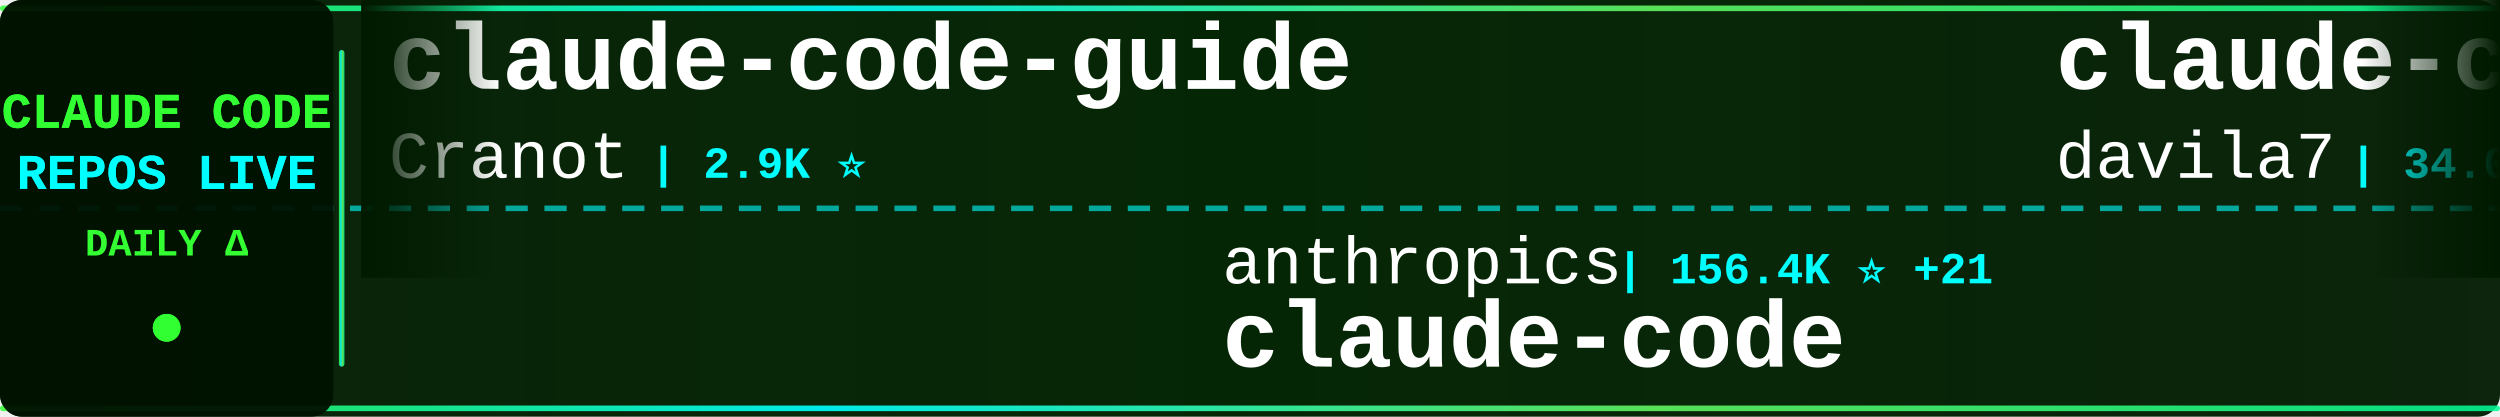
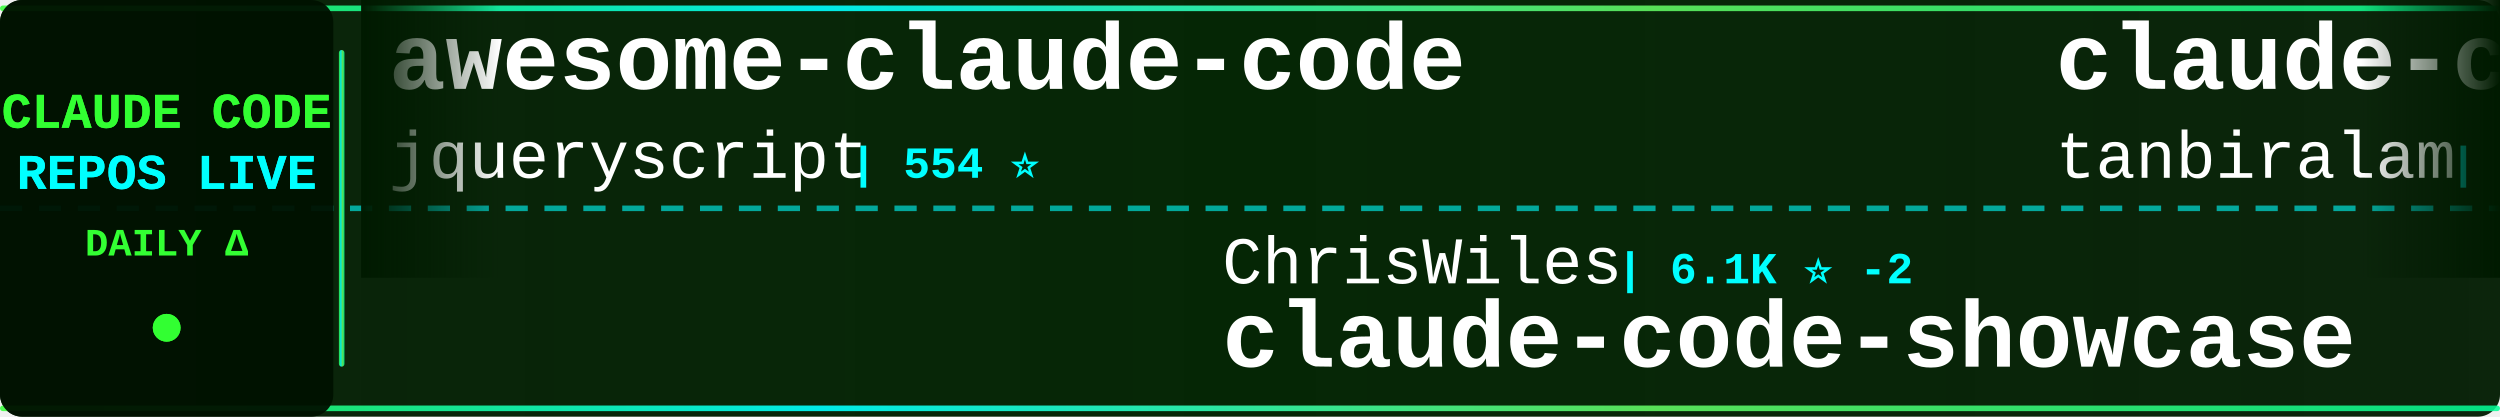
<svg xmlns="http://www.w3.org/2000/svg" width="900" height="150">
  <defs>
    <linearGradient id="tickerBg" x1="0%" y1="0%" x2="100%" y2="0%">
      <stop offset="0%" style="stop-color:#001a00;stop-opacity:0.95" />
      <stop offset="50%" style="stop-color:#002200;stop-opacity:0.98" />
      <stop offset="100%" style="stop-color:#001a00;stop-opacity:0.95" />
    </linearGradient>
    <linearGradient id="borderGrad" x1="0%" y1="0%" x2="100%" y2="0%">
      <stop offset="0%" style="stop-color:#33ff33;stop-opacity:0.85">
        <animate attributeName="stop-opacity" values="0.85;1;0.85" dur="2s" repeatCount="indefinite" />
      </stop>
      <stop offset="33%" style="stop-color:#00ffff;stop-opacity:0.9">
        <animate attributeName="stop-opacity" values="0.9;1;0.9" dur="2.2s" repeatCount="indefinite" />
      </stop>
      <stop offset="66%" style="stop-color:#66ff66;stop-opacity:0.85">
        <animate attributeName="stop-opacity" values="0.85;1;0.85" dur="1.8s" repeatCount="indefinite" />
      </stop>
      <stop offset="100%" style="stop-color:#00ff99;stop-opacity:0.85">
        <animate attributeName="stop-opacity" values="0.85;1;0.85" dur="2s" repeatCount="indefinite" />
      </stop>
    </linearGradient>
    <filter id="textGlow">
      <feGaussianBlur stdDeviation="0.1" result="coloredBlur" />
      <feMerge>
        <feMergeNode in="coloredBlur" />
        <feMergeNode in="SourceGraphic" />
      </feMerge>
    </filter>
    <filter id="metricGlow">
      <feGaussianBlur stdDeviation="0.2" result="coloredBlur" />
      <feMerge>
        <feMergeNode in="coloredBlur" />
        <feMergeNode in="SourceGraphic" />
      </feMerge>
    </filter>
    <linearGradient id="leftFade" x1="0%" y1="0%" x2="100%" y2="0%">
      <stop offset="0%" style="stop-color:#001a00;stop-opacity:1" />
      <stop offset="100%" style="stop-color:#001a00;stop-opacity:0" />
    </linearGradient>
    <linearGradient id="rightFade" x1="0%" y1="0%" x2="100%" y2="0%">
      <stop offset="0%" style="stop-color:#001a00;stop-opacity:0" />
      <stop offset="100%" style="stop-color:#001a00;stop-opacity:1" />
    </linearGradient>
  </defs>
  <rect width="900" height="150" fill="url(#tickerBg)" rx="8" />
  <rect x="0" y="2" width="900" height="2" fill="url(#borderGrad)" rx="1" />
  <rect x="0" y="146" width="900" height="2" fill="url(#borderGrad)" rx="1" />
  <line x1="0" y1="75" x2="900" y2="75" stroke="#00ffff" stroke-width="2" stroke-dasharray="8 6" opacity="0.6" />
  <rect x="0" y="0" width="120" height="150" fill="#001100" opacity="0.95" rx="8" />
  <text x="60" y="46" font-family="'Courier New', monospace" font-size="18" font-weight="bold" fill="#33ff33" text-anchor="middle" filter="url(#textGlow)">
    CLAUDE CODE
  </text>
  <text x="60" y="68" font-family="'Courier New', monospace" font-size="18" font-weight="bold" fill="#00ffff" text-anchor="middle" filter="url(#textGlow)">
    REPOS LIVE
  </text>
  <text x="60" y="92" font-family="'Courier New', monospace" font-size="14" font-weight="bold" fill="#33ff33" text-anchor="middle">
    DAILY Δ
  </text>
  <circle cx="60" cy="118" r="5" fill="#33ff33" filter="url(#metricGlow)">
    <animate attributeName="r" values="4;6;4" dur="1.5s" repeatCount="indefinite" />
    <animate attributeName="opacity" values="0.6;1;0.6" dur="1.5s" repeatCount="indefinite" />
  </circle>
  <rect x="122" y="18" width="2" height="114" fill="url(#borderGrad)" rx="1" />
  <clipPath id="tickerClip">
    <rect x="130" y="0" width="770" height="150" />
  </clipPath>
  <g clip-path="url(#tickerClip)">
    <g id="tickerItems">
      <animateTransform attributeName="transform" attributeType="XML" type="translate" from="0 0" to="-3000 0" dur="54s" repeatCount="indefinite" />
      <g transform="translate(0, 0)">
-         <text x="140" y="32" font-family="'Courier New', monospace" font-size="34" font-weight="bold" fill="#ffffff">claude-code-guide</text>
-         <text x="140" y="64" font-family="'Courier New', monospace" font-size="24" font-weight="normal" fill="#ffffff" opacity="1.0">Cranot</text>
-         <text x="234" y="64" font-family="'Courier New', monospace" font-size="16" font-weight="bold" fill="#00ffff"> | 2.9K ⭐</text>
+         <text x="140" y="32" font-family="'Courier New', monospace" font-size="34" font-weight="bold" fill="#ffffff">awesome-claude-code</text>
+         <text x="140" y="64" font-family="'Courier New', monospace" font-size="24" font-weight="normal" fill="#ffffff" opacity="1.0">jqueryscript</text>
+         <text x="306" y="64" font-family="'Courier New', monospace" font-size="16" font-weight="bold" fill="#00ffff"> | 554 ⭐</text>
      </g>
      <g transform="translate(300, 0)">
-         <text x="140" y="102" font-family="'Courier New', monospace" font-size="24" font-weight="normal" fill="#ffffff" opacity="1.0">anthropics</text>
-         <text x="282" y="102" font-family="'Courier New', monospace" font-size="16" font-weight="bold" fill="#00ffff"> | 156.4K ⭐ +21</text>
+         <text x="140" y="102" font-family="'Courier New', monospace" font-size="24" font-weight="normal" fill="#ffffff" opacity="1.0">ChrisWiles</text>
+         <text x="282" y="102" font-family="'Courier New', monospace" font-size="16" font-weight="bold" fill="#00ffff"> | 6.1K ⭐ -2</text>
+         <text x="140" y="132" font-family="'Courier New', monospace" font-size="34" font-weight="bold" fill="#ffffff">claude-code-showcase</text>
+       </g>
+       <g transform="translate(600, 0)">
+         <text x="140" y="32" font-family="'Courier New', monospace" font-size="34" font-weight="bold" fill="#ffffff">claude-code</text>
+         <text x="140" y="64" font-family="'Courier New', monospace" font-size="24" font-weight="normal" fill="#ffffff" opacity="1.0">tanbiralam</text>
+         <text x="282" y="64" font-family="'Courier New', monospace" font-size="16" font-weight="bold" fill="#00ffff"> | 2.4K ⭐</text>
+       </g>
+       <g transform="translate(900, 0)">
+         <text x="140" y="102" font-family="'Courier New', monospace" font-size="24" font-weight="normal" fill="#ffffff" opacity="1.0">hangsman</text>
+         <text x="258" y="102" font-family="'Courier New', monospace" font-size="16" font-weight="bold" fill="#00ffff"> | 798 ⭐</text>
+         <text x="140" y="132" font-family="'Courier New', monospace" font-size="34" font-weight="bold" fill="#ffffff">claude-code-source</text>
+       </g>
+       <g transform="translate(1200, 0)">
+         <text x="140" y="32" font-family="'Courier New', monospace" font-size="34" font-weight="bold" fill="#ffffff">claude-code-tips</text>
+         <text x="140" y="64" font-family="'Courier New', monospace" font-size="24" font-weight="normal" fill="#ffffff" opacity="1.0">ykdojo</text>
+         <text x="234" y="64" font-family="'Courier New', monospace" font-size="16" font-weight="bold" fill="#00ffff"> | 10.4K ⭐ +1</text>
+       </g>
+       <g transform="translate(1500, 0)">
+         <text x="140" y="102" font-family="'Courier New', monospace" font-size="24" font-weight="normal" fill="#ffffff" opacity="1.0">feiskyer</text>
+         <text x="258" y="102" font-family="'Courier New', monospace" font-size="16" font-weight="bold" fill="#00ffff"> | 1.7K ⭐ -1</text>
+         <text x="140" y="132" font-family="'Courier New', monospace" font-size="34" font-weight="bold" fill="#ffffff">claude-code-settings</text>
+       </g>
+       <g transform="translate(1800, 0)">
+         <text x="140" y="32" font-family="'Courier New', monospace" font-size="34" font-weight="bold" fill="#ffffff">claude-code</text>
+         <text x="140" y="64" font-family="'Courier New', monospace" font-size="24" font-weight="normal" fill="#ffffff" opacity="1.0">jarmuine</text>
+         <text x="258" y="64" font-family="'Courier New', monospace" font-size="16" font-weight="bold" fill="#00ffff"> | 2.3K ⭐</text>
+       </g>
+       <g transform="translate(2100, 0)">
+         <text x="140" y="102" font-family="'Courier New', monospace" font-size="24" font-weight="normal" fill="#ffffff" opacity="1.0">musistudio</text>
+         <text x="282" y="102" font-family="'Courier New', monospace" font-size="16" font-weight="bold" fill="#00ffff"> | 38.3K ⭐ +10</text>
+         <text x="140" y="132" font-family="'Courier New', monospace" font-size="34" font-weight="bold" fill="#ffffff">claude-code-router</text>
+       </g>
+       <g transform="translate(2400, 0)">
+         <text x="140" y="32" font-family="'Courier New', monospace" font-size="34" font-weight="bold" fill="#ffffff">Claude-Code</text>
+         <text x="140" y="64" font-family="'Courier New', monospace" font-size="24" font-weight="normal" fill="#ffffff" opacity="1.0">pengchengneo</text>
+         <text x="306" y="64" font-family="'Courier New', monospace" font-size="16" font-weight="bold" fill="#00ffff"> | 1.8K ⭐</text>
+       </g>
+       <g transform="translate(2700, 0)">
+         <text x="140" y="102" font-family="'Courier New', monospace" font-size="24" font-weight="normal" fill="#ffffff" opacity="1.0">ochamber</text>
+         <text x="258" y="102" font-family="'Courier New', monospace" font-size="16" font-weight="bold" fill="#00ffff"> | 8 ⭐</text>
        <text x="140" y="132" font-family="'Courier New', monospace" font-size="34" font-weight="bold" fill="#ffffff">claude-code</text>
      </g>
-       <g transform="translate(600, 0)">
-         <text x="140" y="32" font-family="'Courier New', monospace" font-size="34" font-weight="bold" fill="#ffffff">claude-code-templates</text>
-         <text x="140" y="64" font-family="'Courier New', monospace" font-size="24" font-weight="normal" fill="#ffffff" opacity="1.0">davila7</text>
-         <text x="246" y="64" font-family="'Courier New', monospace" font-size="16" font-weight="bold" fill="#00ffff"> | 34.0K ⭐ +4</text>
-       </g>
-       <g transform="translate(900, 0)">
-         <text x="140" y="102" font-family="'Courier New', monospace" font-size="24" font-weight="normal" fill="#ffffff" opacity="1.0">https-deeplearning-ai</text>
-         <text x="414" y="102" font-family="'Courier New', monospace" font-size="16" font-weight="bold" fill="#00ffff"> | 566 ⭐</text>
-         <text x="140" y="132" font-family="'Courier New', monospace" font-size="34" font-weight="bold" fill="#ffffff">sc-claude-code-files</text>
-       </g>
-       <g transform="translate(1200, 0)">
-         <text x="140" y="32" font-family="'Courier New', monospace" font-size="34" font-weight="bold" fill="#ffffff">claude-code-source-build</text>
-         <text x="140" y="64" font-family="'Courier New', monospace" font-size="24" font-weight="normal" fill="#ffffff" opacity="1.0">andrew-kramer-inno</text>
-         <text x="378" y="64" font-family="'Courier New', monospace" font-size="16" font-weight="bold" fill="#00ffff"> | 597 ⭐</text>
-       </g>
-       <g transform="translate(1500, 0)">
-         <text x="140" y="102" font-family="'Courier New', monospace" font-size="24" font-weight="normal" fill="#ffffff" opacity="1.0">ponponon</text>
-         <text x="258" y="102" font-family="'Courier New', monospace" font-size="16" font-weight="bold" fill="#00ffff"> | 2.3K ⭐</text>
-         <text x="140" y="132" font-family="'Courier New', monospace" font-size="34" font-weight="bold" fill="#ffffff">claude_code_src</text>
-       </g>
-       <g transform="translate(1800, 0)">
-         <text x="140" y="32" font-family="'Courier New', monospace" font-size="34" font-weight="bold" fill="#ffffff">Claude-code</text>
-         <text x="140" y="64" font-family="'Courier New', monospace" font-size="24" font-weight="normal" fill="#ffffff" opacity="1.0">zstmfhy</text>
-         <text x="246" y="64" font-family="'Courier New', monospace" font-size="16" font-weight="bold" fill="#00ffff"> | 188 ⭐</text>
-       </g>
-       <g transform="translate(2100, 0)">
-         <text x="140" y="102" font-family="'Courier New', monospace" font-size="24" font-weight="normal" fill="#ffffff" opacity="1.0">mrpaidsocial</text>
-         <text x="306" y="102" font-family="'Courier New', monospace" font-size="16" font-weight="bold" fill="#00ffff"> | 1.7K ⭐ +1</text>
-         <text x="140" y="132" font-family="'Courier New', monospace" font-size="34" font-weight="bold" fill="#ffffff">arcads-claude-code-mrpai...</text>
-       </g>
-       <g transform="translate(2400, 0)">
-         <text x="140" y="32" font-family="'Courier New', monospace" font-size="34" font-weight="bold" fill="#ffffff">claude-code-rev</text>
-         <text x="140" y="64" font-family="'Courier New', monospace" font-size="24" font-weight="normal" fill="#ffffff" opacity="1.0">oboard</text>
-         <text x="234" y="64" font-family="'Courier New', monospace" font-size="16" font-weight="bold" fill="#00ffff"> | 3.3K ⭐</text>
-       </g>
-       <g transform="translate(2700, 0)">
-         <text x="140" y="102" font-family="'Courier New', monospace" font-size="24" font-weight="normal" fill="#ffffff" opacity="1.0">shareAI-lab</text>
-         <text x="294" y="102" font-family="'Courier New', monospace" font-size="16" font-weight="bold" fill="#00ffff"> | 80.7K ⭐ +11</text>
-         <text x="140" y="132" font-family="'Courier New', monospace" font-size="34" font-weight="bold" fill="#ffffff">learn-claude-code</text>
-       </g>
      <g transform="translate(3000, 0)">
-         <text x="140" y="32" font-family="'Courier New', monospace" font-size="34" font-weight="bold" fill="#ffffff">claude-code-guide</text>
-         <text x="140" y="64" font-family="'Courier New', monospace" font-size="24" font-weight="normal" fill="#ffffff" opacity="1.0">Cranot</text>
-         <text x="234" y="64" font-family="'Courier New', monospace" font-size="16" font-weight="bold" fill="#00ffff"> | 2.9K ⭐</text>
+         <text x="140" y="32" font-family="'Courier New', monospace" font-size="34" font-weight="bold" fill="#ffffff">awesome-claude-code</text>
+         <text x="140" y="64" font-family="'Courier New', monospace" font-size="24" font-weight="normal" fill="#ffffff" opacity="1.0">jqueryscript</text>
+         <text x="306" y="64" font-family="'Courier New', monospace" font-size="16" font-weight="bold" fill="#00ffff"> | 554 ⭐</text>
      </g>
      <g transform="translate(3300, 0)">
-         <text x="140" y="102" font-family="'Courier New', monospace" font-size="24" font-weight="normal" fill="#ffffff" opacity="1.0">anthropics</text>
-         <text x="282" y="102" font-family="'Courier New', monospace" font-size="16" font-weight="bold" fill="#00ffff"> | 156.4K ⭐ +21</text>
-         <text x="140" y="132" font-family="'Courier New', monospace" font-size="34" font-weight="bold" fill="#ffffff">claude-code</text>
+         <text x="140" y="102" font-family="'Courier New', monospace" font-size="24" font-weight="normal" fill="#ffffff" opacity="1.0">ChrisWiles</text>
+         <text x="282" y="102" font-family="'Courier New', monospace" font-size="16" font-weight="bold" fill="#00ffff"> | 6.1K ⭐ -2</text>
+         <text x="140" y="132" font-family="'Courier New', monospace" font-size="34" font-weight="bold" fill="#ffffff">claude-code-showcase</text>
      </g>
      <g transform="translate(3600, 0)">
-         <text x="140" y="32" font-family="'Courier New', monospace" font-size="34" font-weight="bold" fill="#ffffff">claude-code-templates</text>
-         <text x="140" y="64" font-family="'Courier New', monospace" font-size="24" font-weight="normal" fill="#ffffff" opacity="1.0">davila7</text>
-         <text x="246" y="64" font-family="'Courier New', monospace" font-size="16" font-weight="bold" fill="#00ffff"> | 34.0K ⭐ +4</text>
+         <text x="140" y="32" font-family="'Courier New', monospace" font-size="34" font-weight="bold" fill="#ffffff">claude-code</text>
+         <text x="140" y="64" font-family="'Courier New', monospace" font-size="24" font-weight="normal" fill="#ffffff" opacity="1.0">tanbiralam</text>
+         <text x="282" y="64" font-family="'Courier New', monospace" font-size="16" font-weight="bold" fill="#00ffff"> | 2.4K ⭐</text>
      </g>
      <g transform="translate(3900, 0)">
-         <text x="140" y="102" font-family="'Courier New', monospace" font-size="24" font-weight="normal" fill="#ffffff" opacity="1.0">https-deeplearning-ai</text>
-         <text x="414" y="102" font-family="'Courier New', monospace" font-size="16" font-weight="bold" fill="#00ffff"> | 566 ⭐</text>
-         <text x="140" y="132" font-family="'Courier New', monospace" font-size="34" font-weight="bold" fill="#ffffff">sc-claude-code-files</text>
+         <text x="140" y="102" font-family="'Courier New', monospace" font-size="24" font-weight="normal" fill="#ffffff" opacity="1.0">hangsman</text>
+         <text x="258" y="102" font-family="'Courier New', monospace" font-size="16" font-weight="bold" fill="#00ffff"> | 798 ⭐</text>
+         <text x="140" y="132" font-family="'Courier New', monospace" font-size="34" font-weight="bold" fill="#ffffff">claude-code-source</text>
      </g>
    </g>
  </g>
  <rect x="130" y="0" width="50" height="100" fill="url(#leftFade)" />
  <rect x="850" y="0" width="50" height="100" fill="url(#rightFade)" />
</svg>
